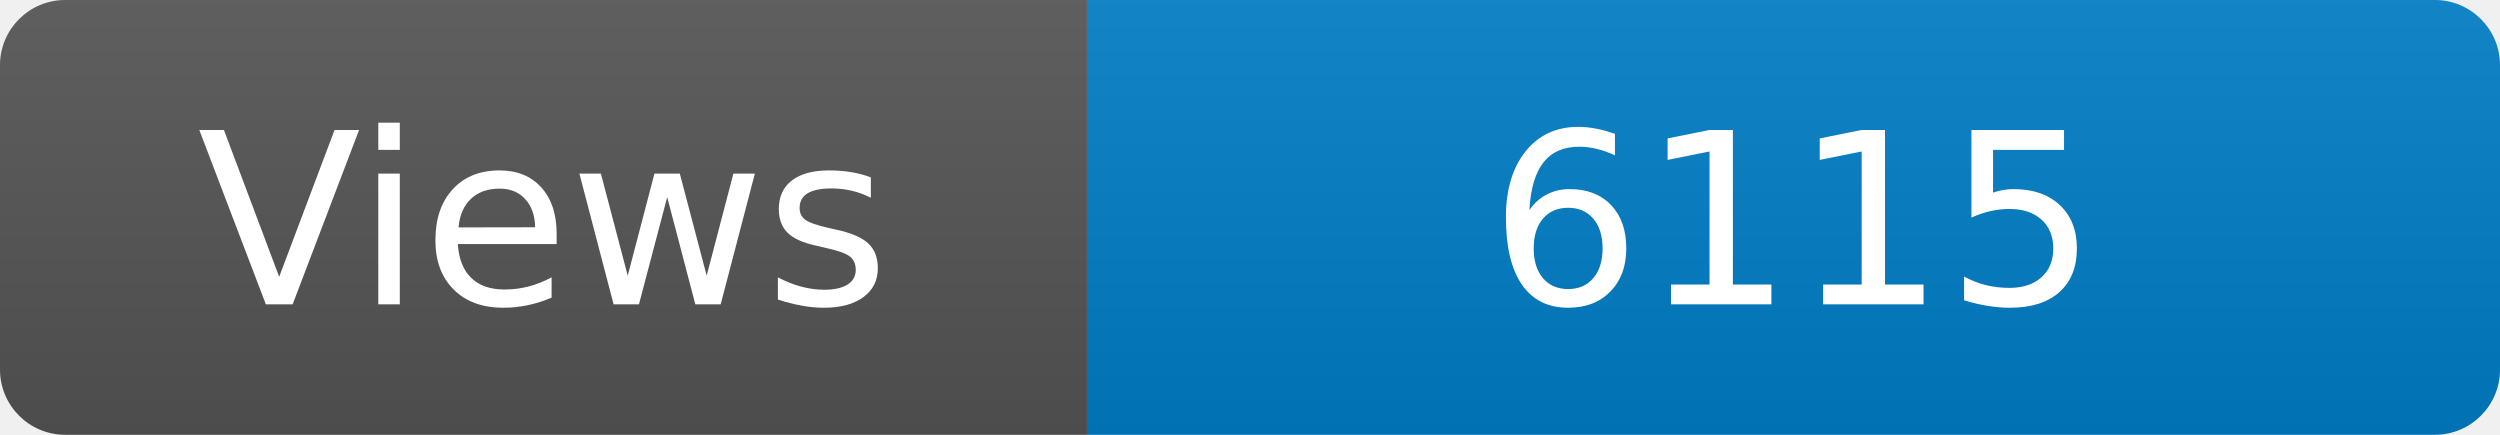
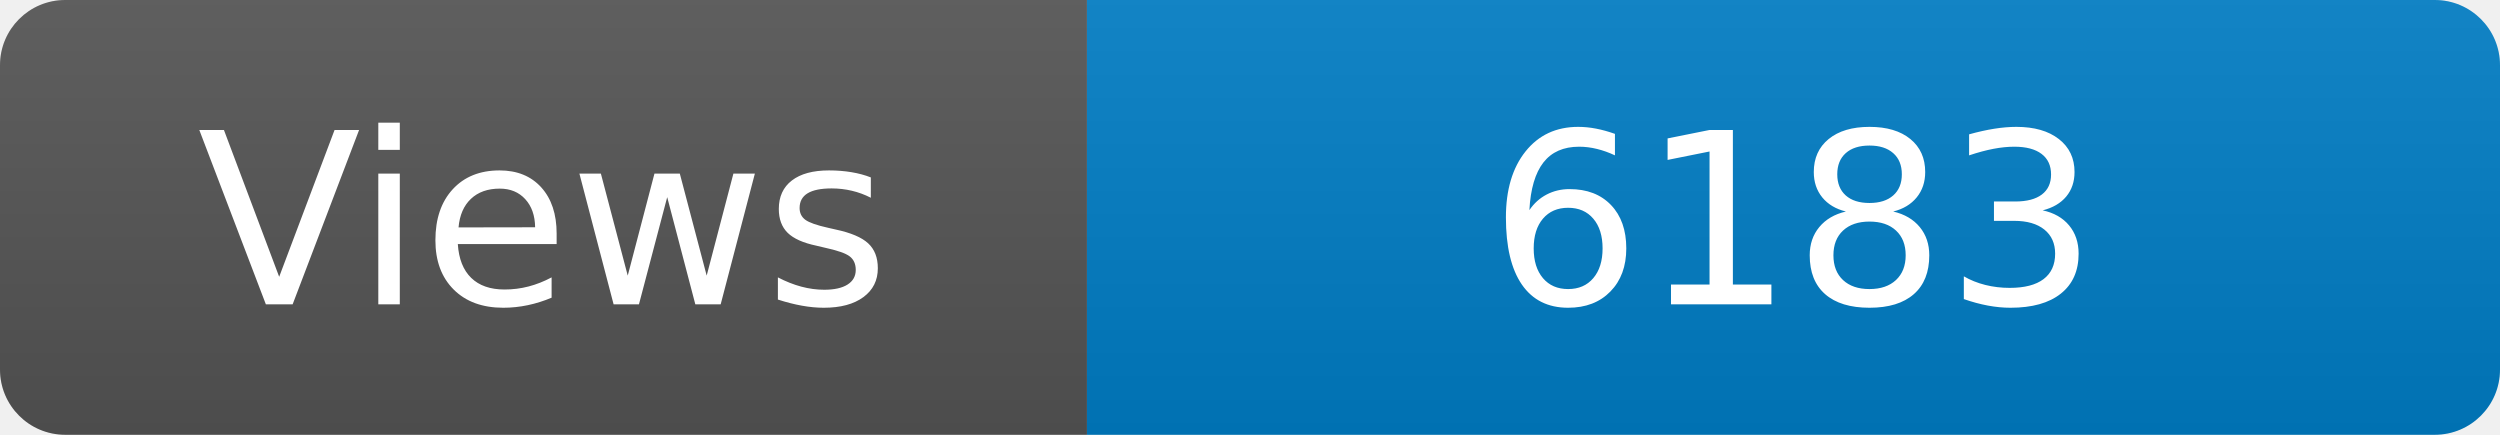
<svg xmlns="http://www.w3.org/2000/svg" width="115" height="20" role="img" aria-label="Maintained?: yes">
  <linearGradient id="s" x2="0" y2="100%">
    <stop offset="0" stop-color="#bbb" stop-opacity=".1" />
    <stop offset="1" stop-opacity=".1" />
  </linearGradient>
  <clipPath id="r">
    <rect width="115" height="20" rx="3" fill="#fff" />
  </clipPath>
  <g clip-path="url(#r)">
    <rect width="50" height="20" fill="#555" />
    <rect x="50" width="160" height="20" fill="#007ec6" />
    <rect width="115" height="20" fill="url(#s)" />
  </g>
  <g fill="#fff" text-anchor="middle" font-family="Verdana,Geneva,DejaVu Sans,sans-serif" font-size="110">
    <text x="250" y="140" transform="scale(.1)" fill="#fff">Views</text>
-     <text x="825" y="140" transform="scale(.1)" fill="#fff">6115</text>
+     <text x="825" y="140" transform="scale(.1)" fill="#fff">6183</text>
  </g>
</svg>
